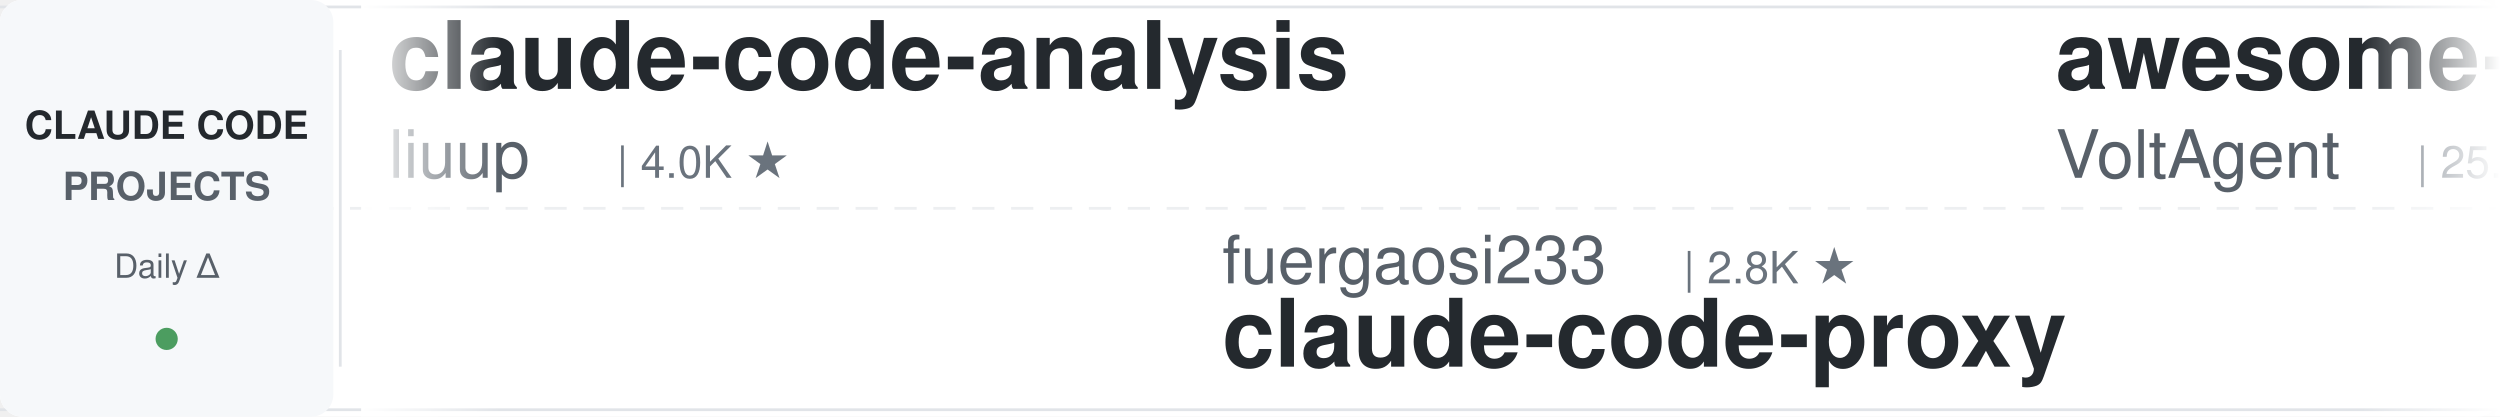
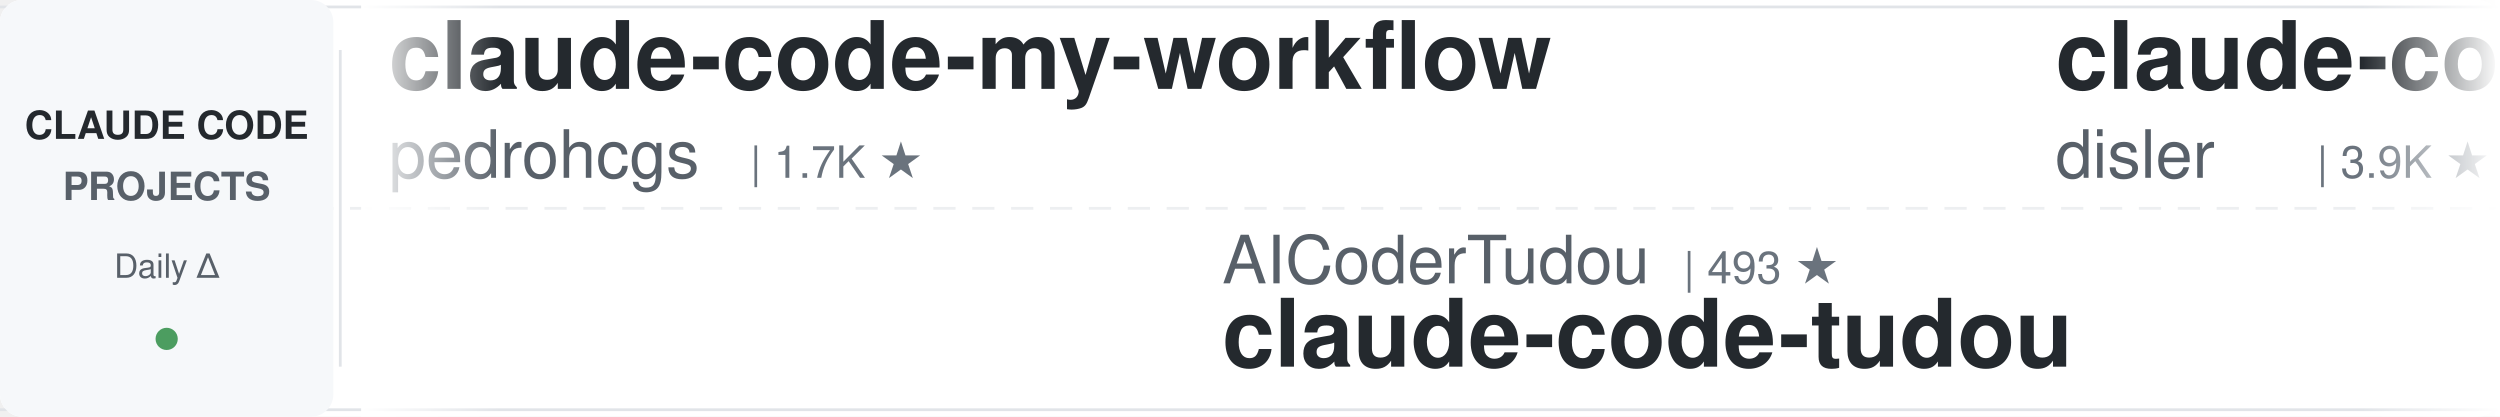
<svg xmlns="http://www.w3.org/2000/svg" width="900" height="150">
  <defs>
    <linearGradient id="leftFade" x1="0%" y1="0%" x2="100%" y2="0%">
      <stop offset="0%" style="stop-color:#ffffff;stop-opacity:1" />
      <stop offset="100%" style="stop-color:#ffffff;stop-opacity:0" />
    </linearGradient>
    <linearGradient id="rightFade" x1="0%" y1="0%" x2="100%" y2="0%">
      <stop offset="0%" style="stop-color:#ffffff;stop-opacity:0" />
      <stop offset="100%" style="stop-color:#ffffff;stop-opacity:1" />
    </linearGradient>
  </defs>
  <rect width="900" height="150" fill="#ffffff" rx="8" />
  <rect x="0" y="2" width="900" height="1" fill="#e1e4e8" />
  <rect x="0" y="147" width="900" height="1" fill="#e1e4e8" />
  <line x1="0" y1="75" x2="900" y2="75" stroke="#e1e4e8" stroke-width="1" stroke-dasharray="8 6" opacity="0.6" />
  <rect x="0" y="0" width="120" height="150" fill="#f6f8fa" rx="8" />
  <text x="60" y="50" font-family="-apple-system, BlinkMacSystemFont, 'Segoe UI', Helvetica, Arial, sans-serif" font-size="14" font-weight="600" fill="#24292e" text-anchor="middle">CLAUDE CODE</text>
  <text x="60" y="72" font-family="-apple-system, BlinkMacSystemFont, 'Segoe UI', Helvetica, Arial, sans-serif" font-size="14" font-weight="600" fill="#586069" text-anchor="middle">PROJECTS</text>
  <text x="60" y="100" font-family="-apple-system, BlinkMacSystemFont, 'Segoe UI', Helvetica, Arial, sans-serif" font-size="12" font-weight="500" fill="#586069" text-anchor="middle">Daily Δ</text>
  <circle cx="60" cy="122" r="4" fill="#22863a" opacity="0.8" />
  <rect x="122" y="18" width="1" height="114" fill="#e1e4e8" />
  <clipPath id="tickerClip">
    <rect x="130" y="0" width="770" height="150" />
  </clipPath>
  <g clip-path="url(#tickerClip)">
    <g id="tickerItems">
      <animateTransform attributeName="transform" attributeType="XML" type="translate" from="0 0" to="-3000 0" dur="54s" repeatCount="indefinite" />
      <g transform="translate(0, 0)">
-         <text x="140" y="32" font-family="-apple-system, BlinkMacSystemFont, 'Segoe UI', Helvetica, Arial, sans-serif" font-size="34" font-weight="600" fill="#24292e">claude-code-analysis</text>
-         <text x="140" y="64" font-family="-apple-system, BlinkMacSystemFont, 'Segoe UI', Helvetica, Arial, sans-serif" font-size="24" font-weight="400" fill="#586069">liuup</text>
-         <text x="222" y="64" font-family="-apple-system, BlinkMacSystemFont, 'Segoe UI', Helvetica, Arial, sans-serif" font-size="16" font-weight="500" fill="#6a737d">| 4.0K ★</text>
+         <text x="140" y="32" font-family="-apple-system, BlinkMacSystemFont, 'Segoe UI', Helvetica, Arial, sans-serif" font-size="34" font-weight="600" fill="#24292e">claude-code-my-workflow</text>
+         <text x="140" y="64" font-family="-apple-system, BlinkMacSystemFont, 'Segoe UI', Helvetica, Arial, sans-serif" font-size="24" font-weight="400" fill="#586069">pedrohcgs</text>
+         <text x="270" y="64" font-family="-apple-system, BlinkMacSystemFont, 'Segoe UI', Helvetica, Arial, sans-serif" font-size="16" font-weight="500" fill="#6a737d">| 1.7K ★</text>
      </g>
      <g transform="translate(300, 0)">
-         <text x="140" y="102" font-family="-apple-system, BlinkMacSystemFont, 'Segoe UI', Helvetica, Arial, sans-serif" font-size="24" font-weight="400" fill="#586069">fuergaosi233</text>
-         <text x="306" y="102" font-family="-apple-system, BlinkMacSystemFont, 'Segoe UI', Helvetica, Arial, sans-serif" font-size="16" font-weight="500" fill="#6a737d">| 2.8K ★</text>
-         <text x="140" y="132" font-family="-apple-system, BlinkMacSystemFont, 'Segoe UI', Helvetica, Arial, sans-serif" font-size="34" font-weight="600" fill="#24292e">claude-code-proxy</text>
+         <text x="140" y="102" font-family="-apple-system, BlinkMacSystemFont, 'Segoe UI', Helvetica, Arial, sans-serif" font-size="24" font-weight="400" fill="#586069">AICoderTudou</text>
+         <text x="306" y="102" font-family="-apple-system, BlinkMacSystemFont, 'Segoe UI', Helvetica, Arial, sans-serif" font-size="16" font-weight="500" fill="#6a737d">| 493 ★</text>
+         <text x="140" y="132" font-family="-apple-system, BlinkMacSystemFont, 'Segoe UI', Helvetica, Arial, sans-serif" font-size="34" font-weight="600" fill="#24292e">claude-code-tudou</text>
      </g>
      <g transform="translate(600, 0)">
-         <text x="140" y="32" font-family="-apple-system, BlinkMacSystemFont, 'Segoe UI', Helvetica, Arial, sans-serif" font-size="34" font-weight="600" fill="#24292e">awesome-claude-code-suba...</text>
-         <text x="140" y="64" font-family="-apple-system, BlinkMacSystemFont, 'Segoe UI', Helvetica, Arial, sans-serif" font-size="24" font-weight="400" fill="#586069">VoltAgent</text>
-         <text x="270" y="64" font-family="-apple-system, BlinkMacSystemFont, 'Segoe UI', Helvetica, Arial, sans-serif" font-size="16" font-weight="500" fill="#6a737d">| 25.7K ★</text>
+         <text x="140" y="32" font-family="-apple-system, BlinkMacSystemFont, 'Segoe UI', Helvetica, Arial, sans-serif" font-size="34" font-weight="600" fill="#24292e">claude-code-hooks-master...</text>
+         <text x="140" y="64" font-family="-apple-system, BlinkMacSystemFont, 'Segoe UI', Helvetica, Arial, sans-serif" font-size="24" font-weight="400" fill="#586069">disler</text>
+         <text x="234" y="64" font-family="-apple-system, BlinkMacSystemFont, 'Segoe UI', Helvetica, Arial, sans-serif" font-size="16" font-weight="500" fill="#6a737d">| 3.9K ★</text>
      </g>
      <g transform="translate(900, 0)">
-         <text x="140" y="102" font-family="-apple-system, BlinkMacSystemFont, 'Segoe UI', Helvetica, Arial, sans-serif" font-size="24" font-weight="400" fill="#586069">Maciek-roboblog</text>
-         <text x="342" y="102" font-family="-apple-system, BlinkMacSystemFont, 'Segoe UI', Helvetica, Arial, sans-serif" font-size="16" font-weight="500" fill="#6a737d">| 8.7K ★</text>
-         <text x="140" y="132" font-family="-apple-system, BlinkMacSystemFont, 'Segoe UI', Helvetica, Arial, sans-serif" font-size="34" font-weight="600" fill="#24292e">Claude-Code-Usage-Monito...</text>
+         <text x="140" y="102" font-family="-apple-system, BlinkMacSystemFont, 'Segoe UI', Helvetica, Arial, sans-serif" font-size="24" font-weight="400" fill="#586069">hangsman</text>
+         <text x="258" y="102" font-family="-apple-system, BlinkMacSystemFont, 'Segoe UI', Helvetica, Arial, sans-serif" font-size="16" font-weight="500" fill="#6a737d">| 797 ★</text>
+         <text x="140" y="132" font-family="-apple-system, BlinkMacSystemFont, 'Segoe UI', Helvetica, Arial, sans-serif" font-size="34" font-weight="600" fill="#24292e">claude-code-source</text>
      </g>
      <g transform="translate(1200, 0)">
+         <text x="140" y="32" font-family="-apple-system, BlinkMacSystemFont, 'Segoe UI', Helvetica, Arial, sans-serif" font-size="34" font-weight="600" fill="#24292e">cc-switch</text>
+         <text x="140" y="64" font-family="-apple-system, BlinkMacSystemFont, 'Segoe UI', Helvetica, Arial, sans-serif" font-size="24" font-weight="400" fill="#586069">farion1231</text>
+         <text x="282" y="64" font-family="-apple-system, BlinkMacSystemFont, 'Segoe UI', Helvetica, Arial, sans-serif" font-size="16" font-weight="500" fill="#6a737d">| 143.5K ★</text>
+       </g>
+       <g transform="translate(1500, 0)">
+         <text x="140" y="102" font-family="-apple-system, BlinkMacSystemFont, 'Segoe UI', Helvetica, Arial, sans-serif" font-size="24" font-weight="400" fill="#586069">Chachamaru127</text>
+         <text x="318" y="102" font-family="-apple-system, BlinkMacSystemFont, 'Segoe UI', Helvetica, Arial, sans-serif" font-size="16" font-weight="500" fill="#6a737d">| 3.2K ★</text>
+         <text x="140" y="132" font-family="-apple-system, BlinkMacSystemFont, 'Segoe UI', Helvetica, Arial, sans-serif" font-size="34" font-weight="600" fill="#24292e">claude-code-harness</text>
+       </g>
+       <g transform="translate(1800, 0)">
+         <text x="140" y="32" font-family="-apple-system, BlinkMacSystemFont, 'Segoe UI', Helvetica, Arial, sans-serif" font-size="34" font-weight="600" fill="#24292e">claude-code-system-promp...</text>
+         <text x="140" y="64" font-family="-apple-system, BlinkMacSystemFont, 'Segoe UI', Helvetica, Arial, sans-serif" font-size="24" font-weight="400" fill="#586069">Piebald-AI</text>
+         <text x="282" y="64" font-family="-apple-system, BlinkMacSystemFont, 'Segoe UI', Helvetica, Arial, sans-serif" font-size="16" font-weight="500" fill="#6a737d">| 12.9K ★</text>
+       </g>
+       <g transform="translate(2100, 0)">
+         <text x="140" y="102" font-family="-apple-system, BlinkMacSystemFont, 'Segoe UI', Helvetica, Arial, sans-serif" font-size="24" font-weight="400" fill="#586069">andrew-kramer-inno</text>
+         <text x="378" y="102" font-family="-apple-system, BlinkMacSystemFont, 'Segoe UI', Helvetica, Arial, sans-serif" font-size="16" font-weight="500" fill="#6a737d">| 593 ★</text>
+         <text x="140" y="132" font-family="-apple-system, BlinkMacSystemFont, 'Segoe UI', Helvetica, Arial, sans-serif" font-size="34" font-weight="600" fill="#24292e">claude-code-source-build</text>
+       </g>
+       <g transform="translate(2400, 0)">
        <text x="140" y="32" font-family="-apple-system, BlinkMacSystemFont, 'Segoe UI', Helvetica, Arial, sans-serif" font-size="34" font-weight="600" fill="#24292e">Claude-Code-Game-Studios</text>
        <text x="140" y="64" font-family="-apple-system, BlinkMacSystemFont, 'Segoe UI', Helvetica, Arial, sans-serif" font-size="24" font-weight="400" fill="#586069">Donchitos</text>
-         <text x="270" y="64" font-family="-apple-system, BlinkMacSystemFont, 'Segoe UI', Helvetica, Arial, sans-serif" font-size="16" font-weight="500" fill="#6a737d">| 26.2K ★</text>
-       </g>
-       <g transform="translate(1500, 0)">
-         <text x="140" y="102" font-family="-apple-system, BlinkMacSystemFont, 'Segoe UI', Helvetica, Arial, sans-serif" font-size="24" font-weight="400" fill="#586069">disler</text>
-         <text x="234" y="102" font-family="-apple-system, BlinkMacSystemFont, 'Segoe UI', Helvetica, Arial, sans-serif" font-size="16" font-weight="500" fill="#6a737d">| 3.9K ★</text>
-         <text x="140" y="132" font-family="-apple-system, BlinkMacSystemFont, 'Segoe UI', Helvetica, Arial, sans-serif" font-size="34" font-weight="600" fill="#24292e">claude-code-hooks-master...</text>
-       </g>
-       <g transform="translate(1800, 0)">
-         <text x="140" y="32" font-family="-apple-system, BlinkMacSystemFont, 'Segoe UI', Helvetica, Arial, sans-serif" font-size="34" font-weight="600" fill="#24292e">Auto-claude-code-researc...</text>
-         <text x="140" y="64" font-family="-apple-system, BlinkMacSystemFont, 'Segoe UI', Helvetica, Arial, sans-serif" font-size="24" font-weight="400" fill="#586069">wanshuiyin</text>
-         <text x="282" y="64" font-family="-apple-system, BlinkMacSystemFont, 'Segoe UI', Helvetica, Arial, sans-serif" font-size="16" font-weight="500" fill="#6a737d">| 17.3K ★</text>
-       </g>
-       <g transform="translate(2100, 0)">
-         <text x="140" y="102" font-family="-apple-system, BlinkMacSystemFont, 'Segoe UI', Helvetica, Arial, sans-serif" font-size="24" font-weight="400" fill="#586069">Windy3f3f3f3f</text>
-         <text x="318" y="102" font-family="-apple-system, BlinkMacSystemFont, 'Segoe UI', Helvetica, Arial, sans-serif" font-size="16" font-weight="500" fill="#6a737d">| 3.7K ★</text>
-         <text x="140" y="132" font-family="-apple-system, BlinkMacSystemFont, 'Segoe UI', Helvetica, Arial, sans-serif" font-size="34" font-weight="600" fill="#24292e">how-claude-code-works</text>
-       </g>
-       <g transform="translate(2400, 0)">
-         <text x="140" y="32" font-family="-apple-system, BlinkMacSystemFont, 'Segoe UI', Helvetica, Arial, sans-serif" font-size="34" font-weight="600" fill="#24292e">claude-code-infrastructu...</text>
-         <text x="140" y="64" font-family="-apple-system, BlinkMacSystemFont, 'Segoe UI', Helvetica, Arial, sans-serif" font-size="24" font-weight="400" fill="#586069">diet103</text>
-         <text x="246" y="64" font-family="-apple-system, BlinkMacSystemFont, 'Segoe UI', Helvetica, Arial, sans-serif" font-size="16" font-weight="500" fill="#6a737d">| 10.0K ★</text>
+         <text x="270" y="64" font-family="-apple-system, BlinkMacSystemFont, 'Segoe UI', Helvetica, Arial, sans-serif" font-size="16" font-weight="500" fill="#6a737d">| 26.3K ★</text>
      </g>
      <g transform="translate(2700, 0)">
-         <text x="140" y="102" font-family="-apple-system, BlinkMacSystemFont, 'Segoe UI', Helvetica, Arial, sans-serif" font-size="24" font-weight="400" fill="#586069">multica-ai</text>
-         <text x="282" y="102" font-family="-apple-system, BlinkMacSystemFont, 'Segoe UI', Helvetica, Arial, sans-serif" font-size="16" font-weight="500" fill="#6a737d">| 219.2K ★</text>
-         <text x="140" y="132" font-family="-apple-system, BlinkMacSystemFont, 'Segoe UI', Helvetica, Arial, sans-serif" font-size="34" font-weight="600" fill="#24292e">andrej-karpathy-skills</text>
+         <text x="140" y="102" font-family="-apple-system, BlinkMacSystemFont, 'Segoe UI', Helvetica, Arial, sans-serif" font-size="24" font-weight="400" fill="#586069">lorryjovens-hub</text>
+         <text x="342" y="102" font-family="-apple-system, BlinkMacSystemFont, 'Segoe UI', Helvetica, Arial, sans-serif" font-size="16" font-weight="500" fill="#6a737d">| 1.7K ★</text>
+         <text x="140" y="132" font-family="-apple-system, BlinkMacSystemFont, 'Segoe UI', Helvetica, Arial, sans-serif" font-size="34" font-weight="600" fill="#24292e">claude-code-rust</text>
      </g>
      <g transform="translate(3000, 0)">
-         <text x="140" y="32" font-family="-apple-system, BlinkMacSystemFont, 'Segoe UI', Helvetica, Arial, sans-serif" font-size="34" font-weight="600" fill="#24292e">claude-code-analysis</text>
-         <text x="140" y="64" font-family="-apple-system, BlinkMacSystemFont, 'Segoe UI', Helvetica, Arial, sans-serif" font-size="24" font-weight="400" fill="#586069">liuup</text>
-         <text x="222" y="64" font-family="-apple-system, BlinkMacSystemFont, 'Segoe UI', Helvetica, Arial, sans-serif" font-size="16" font-weight="500" fill="#6a737d">| 4.0K ★</text>
+         <text x="140" y="32" font-family="-apple-system, BlinkMacSystemFont, 'Segoe UI', Helvetica, Arial, sans-serif" font-size="34" font-weight="600" fill="#24292e">claude-code-my-workflow</text>
+         <text x="140" y="64" font-family="-apple-system, BlinkMacSystemFont, 'Segoe UI', Helvetica, Arial, sans-serif" font-size="24" font-weight="400" fill="#586069">pedrohcgs</text>
+         <text x="270" y="64" font-family="-apple-system, BlinkMacSystemFont, 'Segoe UI', Helvetica, Arial, sans-serif" font-size="16" font-weight="500" fill="#6a737d">| 1.7K ★</text>
      </g>
      <g transform="translate(3300, 0)">
-         <text x="140" y="102" font-family="-apple-system, BlinkMacSystemFont, 'Segoe UI', Helvetica, Arial, sans-serif" font-size="24" font-weight="400" fill="#586069">fuergaosi233</text>
-         <text x="306" y="102" font-family="-apple-system, BlinkMacSystemFont, 'Segoe UI', Helvetica, Arial, sans-serif" font-size="16" font-weight="500" fill="#6a737d">| 2.8K ★</text>
-         <text x="140" y="132" font-family="-apple-system, BlinkMacSystemFont, 'Segoe UI', Helvetica, Arial, sans-serif" font-size="34" font-weight="600" fill="#24292e">claude-code-proxy</text>
+         <text x="140" y="102" font-family="-apple-system, BlinkMacSystemFont, 'Segoe UI', Helvetica, Arial, sans-serif" font-size="24" font-weight="400" fill="#586069">AICoderTudou</text>
+         <text x="306" y="102" font-family="-apple-system, BlinkMacSystemFont, 'Segoe UI', Helvetica, Arial, sans-serif" font-size="16" font-weight="500" fill="#6a737d">| 493 ★</text>
+         <text x="140" y="132" font-family="-apple-system, BlinkMacSystemFont, 'Segoe UI', Helvetica, Arial, sans-serif" font-size="34" font-weight="600" fill="#24292e">claude-code-tudou</text>
      </g>
      <g transform="translate(3600, 0)">
-         <text x="140" y="32" font-family="-apple-system, BlinkMacSystemFont, 'Segoe UI', Helvetica, Arial, sans-serif" font-size="34" font-weight="600" fill="#24292e">awesome-claude-code-suba...</text>
-         <text x="140" y="64" font-family="-apple-system, BlinkMacSystemFont, 'Segoe UI', Helvetica, Arial, sans-serif" font-size="24" font-weight="400" fill="#586069">VoltAgent</text>
-         <text x="270" y="64" font-family="-apple-system, BlinkMacSystemFont, 'Segoe UI', Helvetica, Arial, sans-serif" font-size="16" font-weight="500" fill="#6a737d">| 25.7K ★</text>
+         <text x="140" y="32" font-family="-apple-system, BlinkMacSystemFont, 'Segoe UI', Helvetica, Arial, sans-serif" font-size="34" font-weight="600" fill="#24292e">claude-code-hooks-master...</text>
+         <text x="140" y="64" font-family="-apple-system, BlinkMacSystemFont, 'Segoe UI', Helvetica, Arial, sans-serif" font-size="24" font-weight="400" fill="#586069">disler</text>
+         <text x="234" y="64" font-family="-apple-system, BlinkMacSystemFont, 'Segoe UI', Helvetica, Arial, sans-serif" font-size="16" font-weight="500" fill="#6a737d">| 3.9K ★</text>
      </g>
      <g transform="translate(3900, 0)">
-         <text x="140" y="102" font-family="-apple-system, BlinkMacSystemFont, 'Segoe UI', Helvetica, Arial, sans-serif" font-size="24" font-weight="400" fill="#586069">Maciek-roboblog</text>
-         <text x="342" y="102" font-family="-apple-system, BlinkMacSystemFont, 'Segoe UI', Helvetica, Arial, sans-serif" font-size="16" font-weight="500" fill="#6a737d">| 8.7K ★</text>
-         <text x="140" y="132" font-family="-apple-system, BlinkMacSystemFont, 'Segoe UI', Helvetica, Arial, sans-serif" font-size="34" font-weight="600" fill="#24292e">Claude-Code-Usage-Monito...</text>
+         <text x="140" y="102" font-family="-apple-system, BlinkMacSystemFont, 'Segoe UI', Helvetica, Arial, sans-serif" font-size="24" font-weight="400" fill="#586069">hangsman</text>
+         <text x="258" y="102" font-family="-apple-system, BlinkMacSystemFont, 'Segoe UI', Helvetica, Arial, sans-serif" font-size="16" font-weight="500" fill="#6a737d">| 797 ★</text>
+         <text x="140" y="132" font-family="-apple-system, BlinkMacSystemFont, 'Segoe UI', Helvetica, Arial, sans-serif" font-size="34" font-weight="600" fill="#24292e">claude-code-source</text>
      </g>
    </g>
  </g>
  <rect x="130" y="0" width="50" height="150" fill="url(#leftFade)" />
  <rect x="850" y="0" width="50" height="150" fill="url(#rightFade)" />
</svg>
